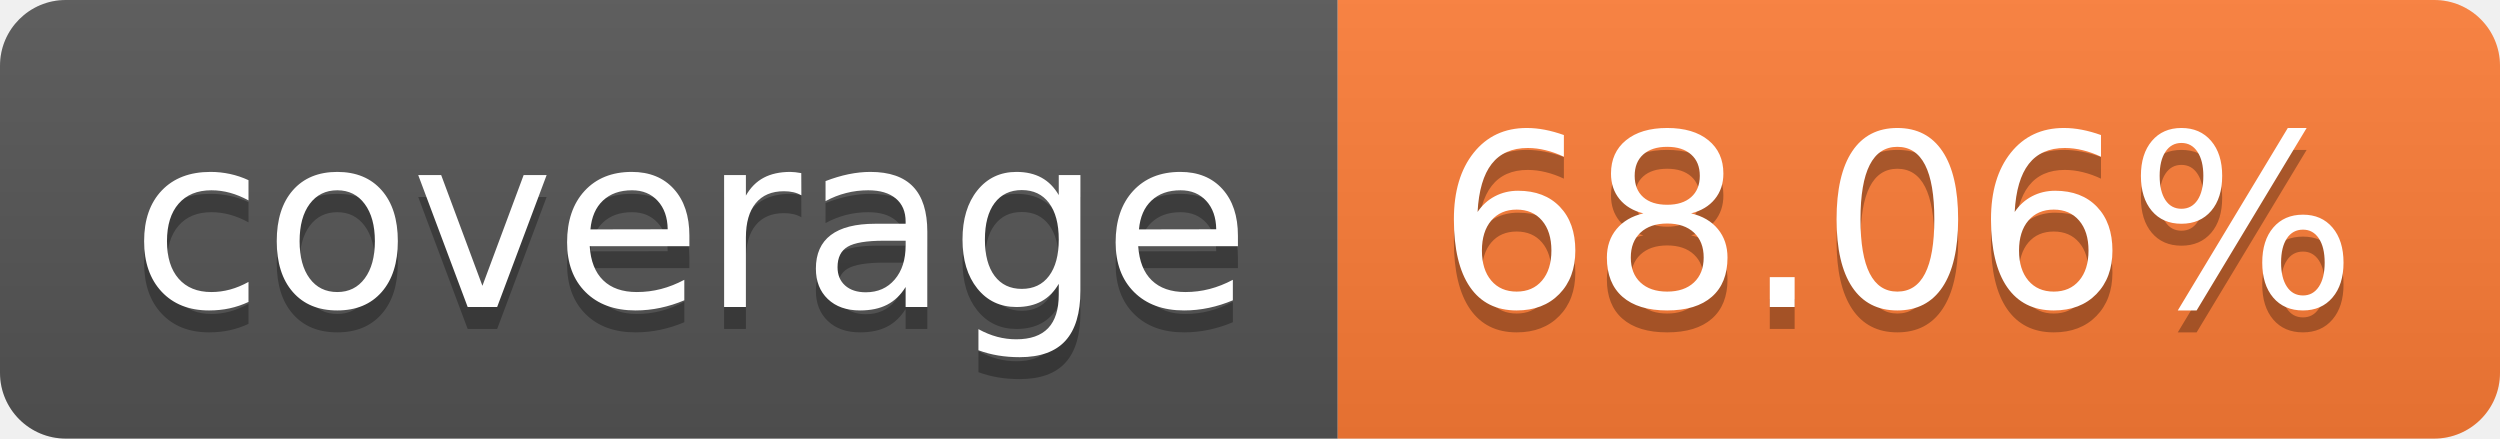
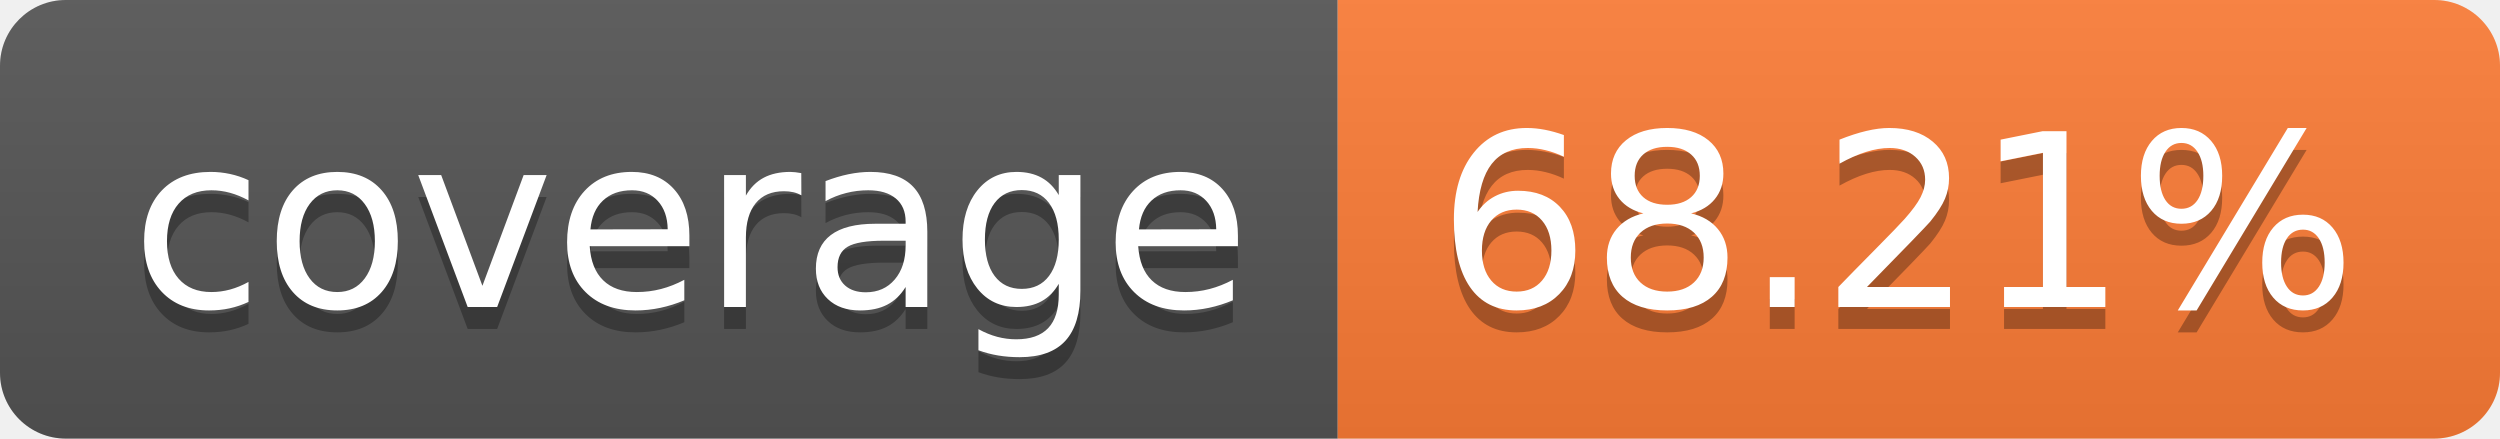
- <svg xmlns="http://www.w3.org/2000/svg" width="114" height="20" role="img" aria-label="coverage: 68.06%">
+ <svg xmlns="http://www.w3.org/2000/svg" width="114" height="20" role="img" aria-label="coverage: 68.21%">
  <linearGradient id="s" x2="0" y2="100%">
    <stop offset="0" stop-color="#bbb" stop-opacity=".1" />
    <stop offset="1" stop-opacity=".1" />
  </linearGradient>
  <clipPath id="r">
    <rect width="114" height="20" rx="3" fill="#fff" />
  </clipPath>
  <g clip-path="url(#r)">
    <rect width="61" height="20" fill="#555" />
    <rect x="61" width="53" height="20" fill="#fe7d37" />
    <rect width="114" height="20" fill="url(#s)" />
  </g>
  <g fill="#fff" text-anchor="middle" font-family="Verdana,Geneva,DejaVu Sans,sans-serif" text-rendering="geometricPrecision" font-size="110">
    <text aria-hidden="true" x="315" y="150" fill="#010101" fill-opacity=".3" transform="scale(.1)" textLength="510">coverage</text>
    <text x="315" y="140" transform="scale(.1)" fill="#fff" textLength="510">coverage</text>
-     <text aria-hidden="true" x="865" y="150" fill="#010101" fill-opacity=".3" transform="scale(.1)" textLength="430">68.06%</text>
-     <text x="865" y="140" transform="scale(.1)" fill="#fff" textLength="430">68.06%</text>
+     <text aria-hidden="true" x="865" y="150" fill="#010101" fill-opacity=".3" transform="scale(.1)" textLength="430">68.21%</text>
+     <text x="865" y="140" transform="scale(.1)" fill="#fff" textLength="430">68.21%</text>
  </g>
</svg>
